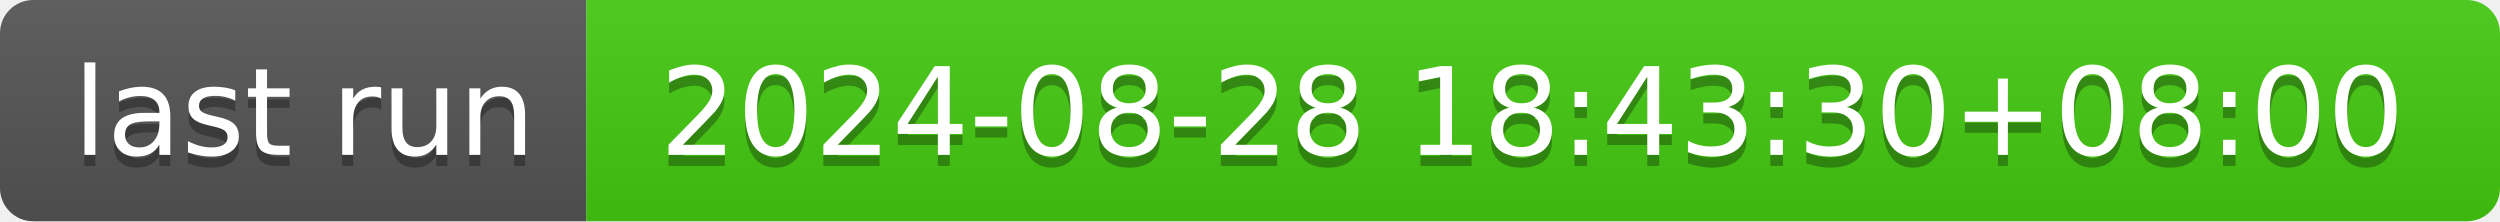
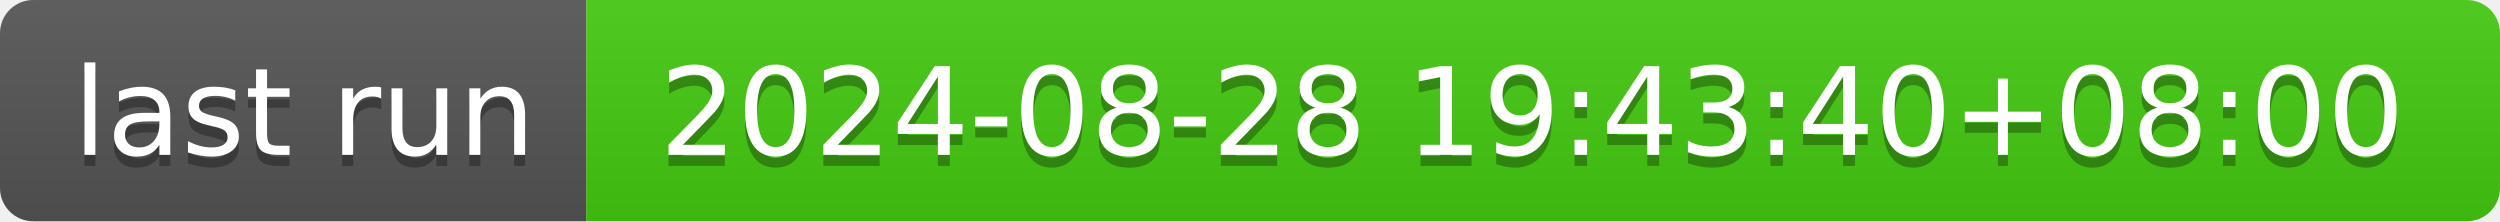
- <svg xmlns="http://www.w3.org/2000/svg" width="226" height="20" role="img" aria-label="last run: 2024-08-28 18:43:30+08:00">
+ <svg xmlns="http://www.w3.org/2000/svg" width="226" height="20" role="img" aria-label="last run: 2024-08-28 19:43:40+08:00">
  <linearGradient id="s" x2="0" y2="100%">
    <stop offset="0" stop-color="#bbb" stop-opacity=".1" />
    <stop offset="1" stop-opacity=".1" />
  </linearGradient>
  <clipPath id="r">
    <rect width="226" height="20" rx="3" fill="#fff" />
  </clipPath>
  <g clip-path="url(#r)">
    <rect width="53" height="20" fill="#555" />
    <rect x="53" width="173" height="20" fill="#4c1" />
    <rect width="226" height="20" fill="url(#s)" />
  </g>
  <g fill="#fff" text-anchor="middle" font-family="Verdana,Geneva,DejaVu Sans,sans-serif" text-rendering="geometricPrecision" font-size="110">
    <text aria-hidden="true" x="275" y="150" fill="#010101" fill-opacity=".3" transform="scale(.1)" textLength="430">last run</text>
    <text x="275" y="140" transform="scale(.1)" fill="#fff" textLength="430">last run</text>
-     <text aria-hidden="true" x="1385" y="150" fill="#010101" fill-opacity=".3" transform="scale(.1)" textLength="1630">2024-08-28 18:43:30+08:00</text>
-     <text x="1385" y="140" transform="scale(.1)" fill="#fff" textLength="1630">2024-08-28 18:43:30+08:00</text>
+     <text aria-hidden="true" x="1385" y="150" fill="#010101" fill-opacity=".3" transform="scale(.1)" textLength="1630">2024-08-28 19:43:40+08:00</text>
+     <text x="1385" y="140" transform="scale(.1)" fill="#fff" textLength="1630">2024-08-28 19:43:40+08:00</text>
  </g>
</svg>
